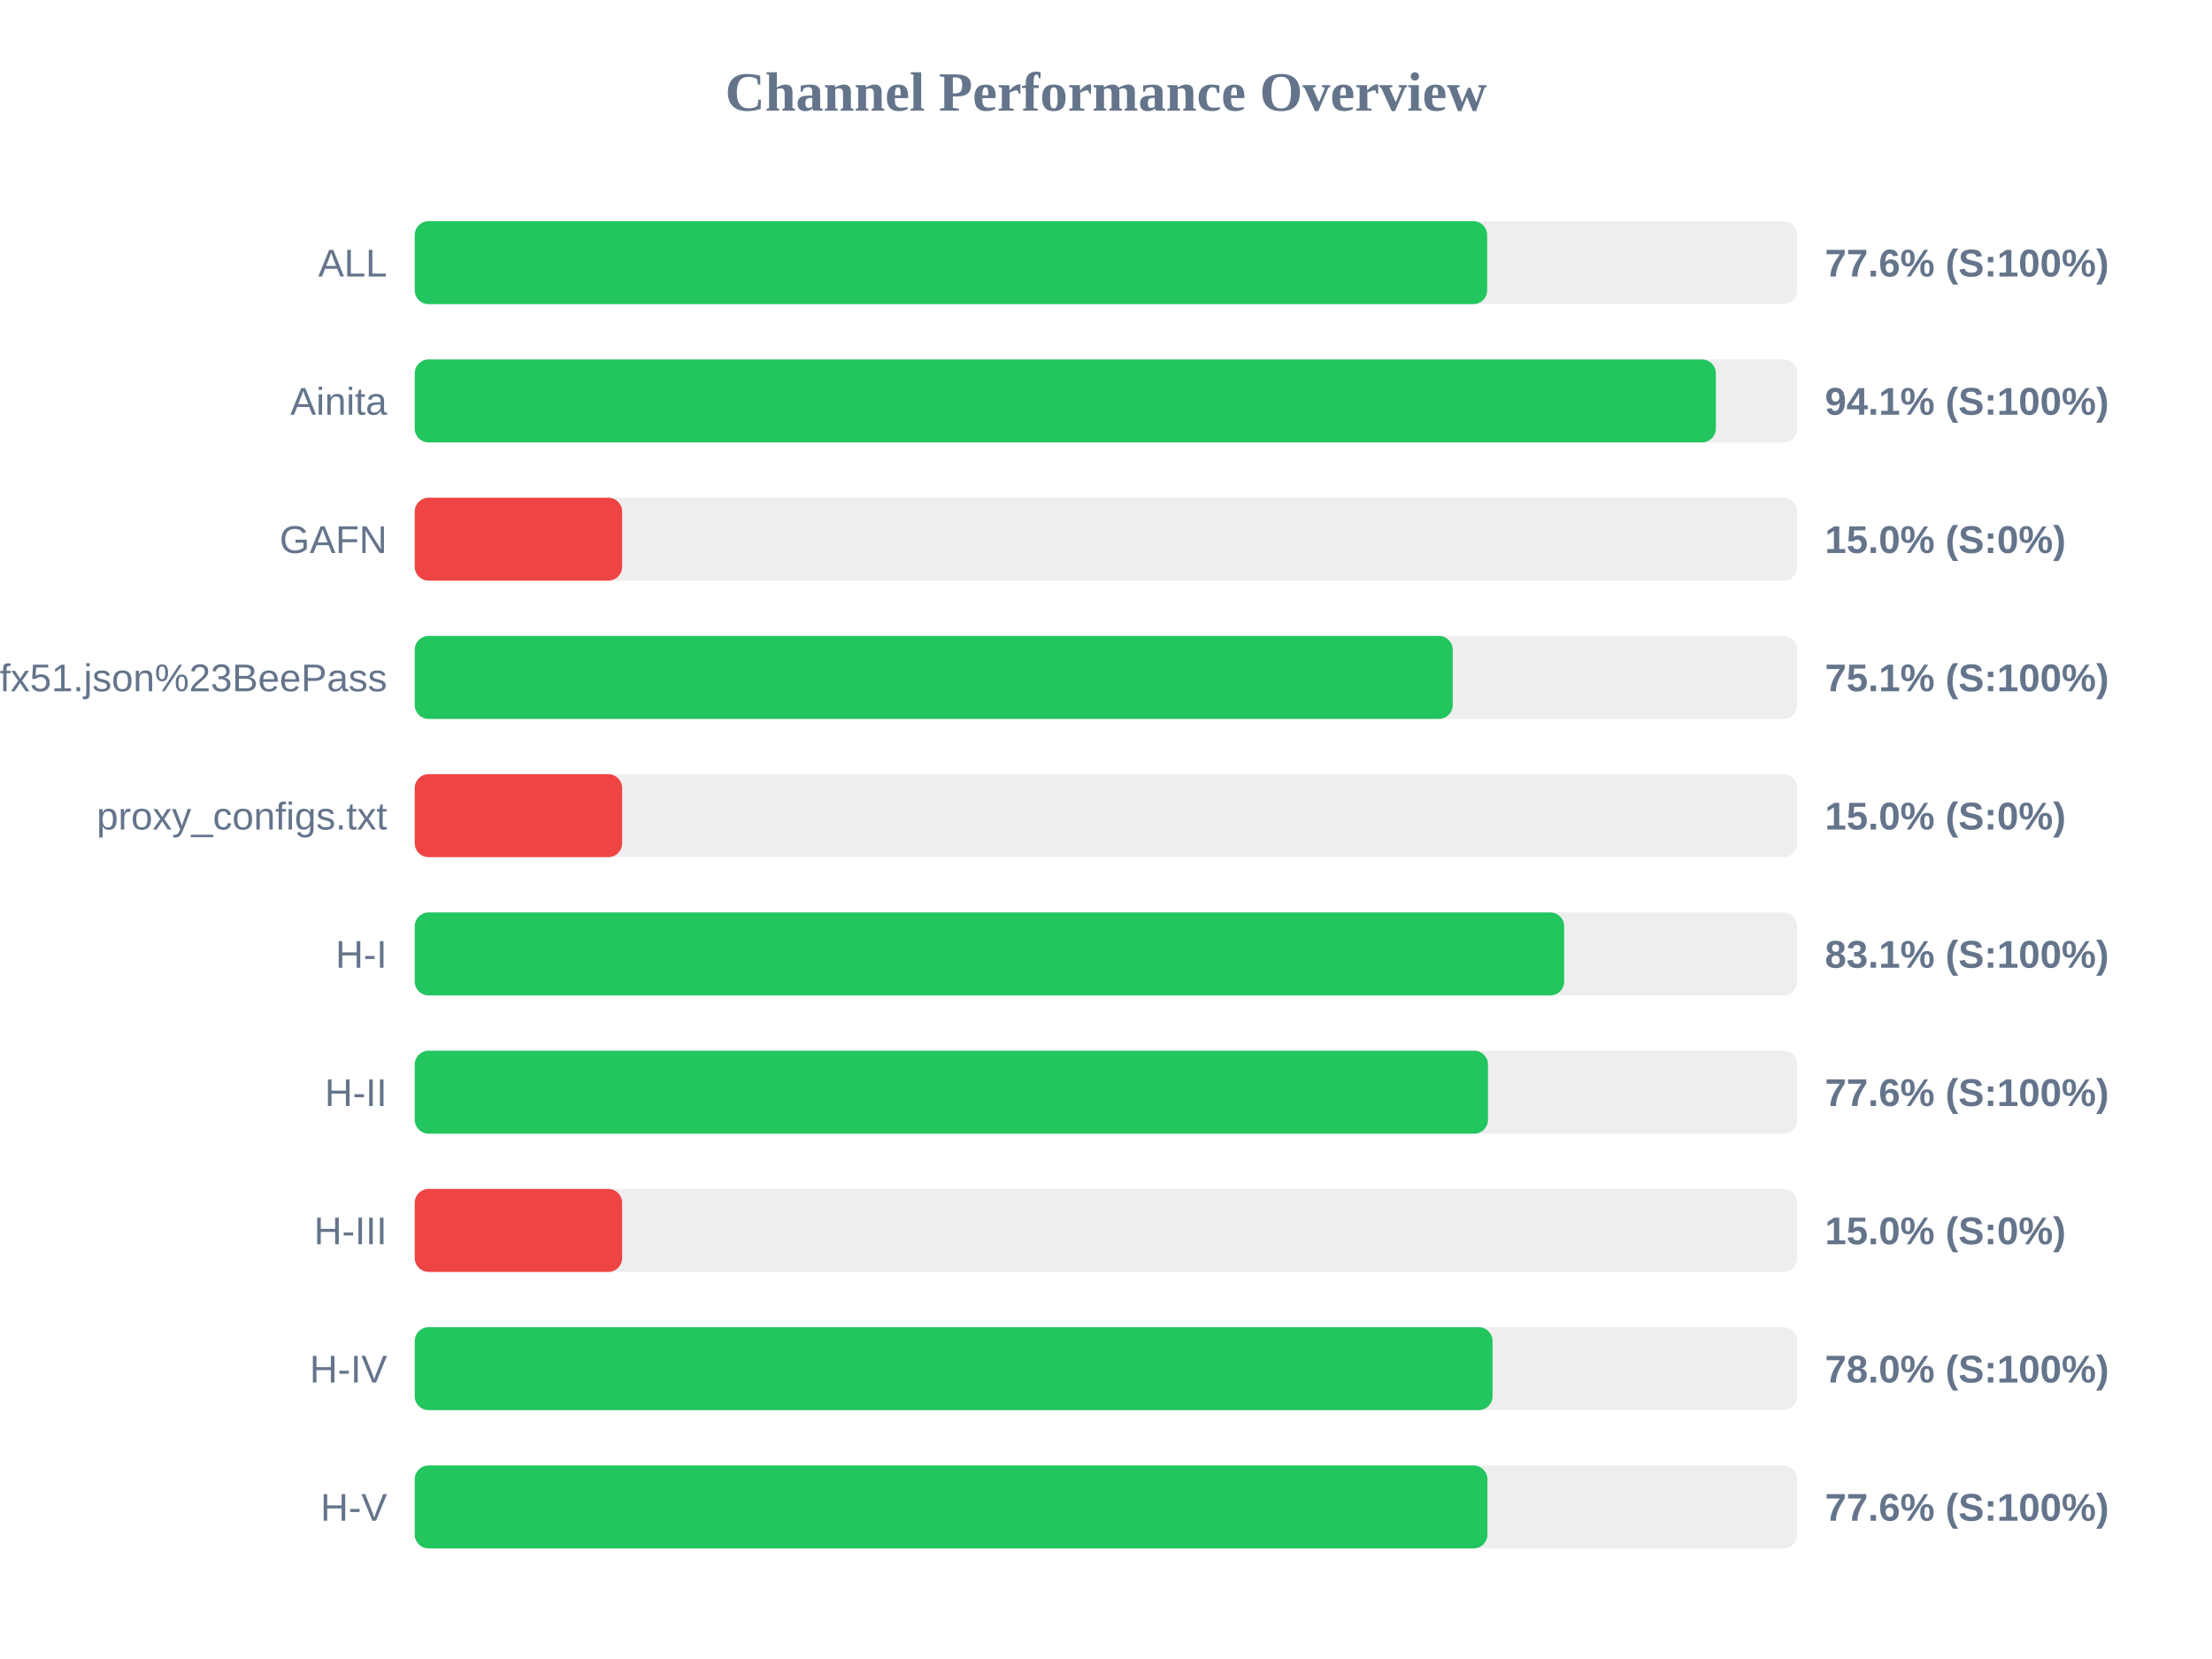
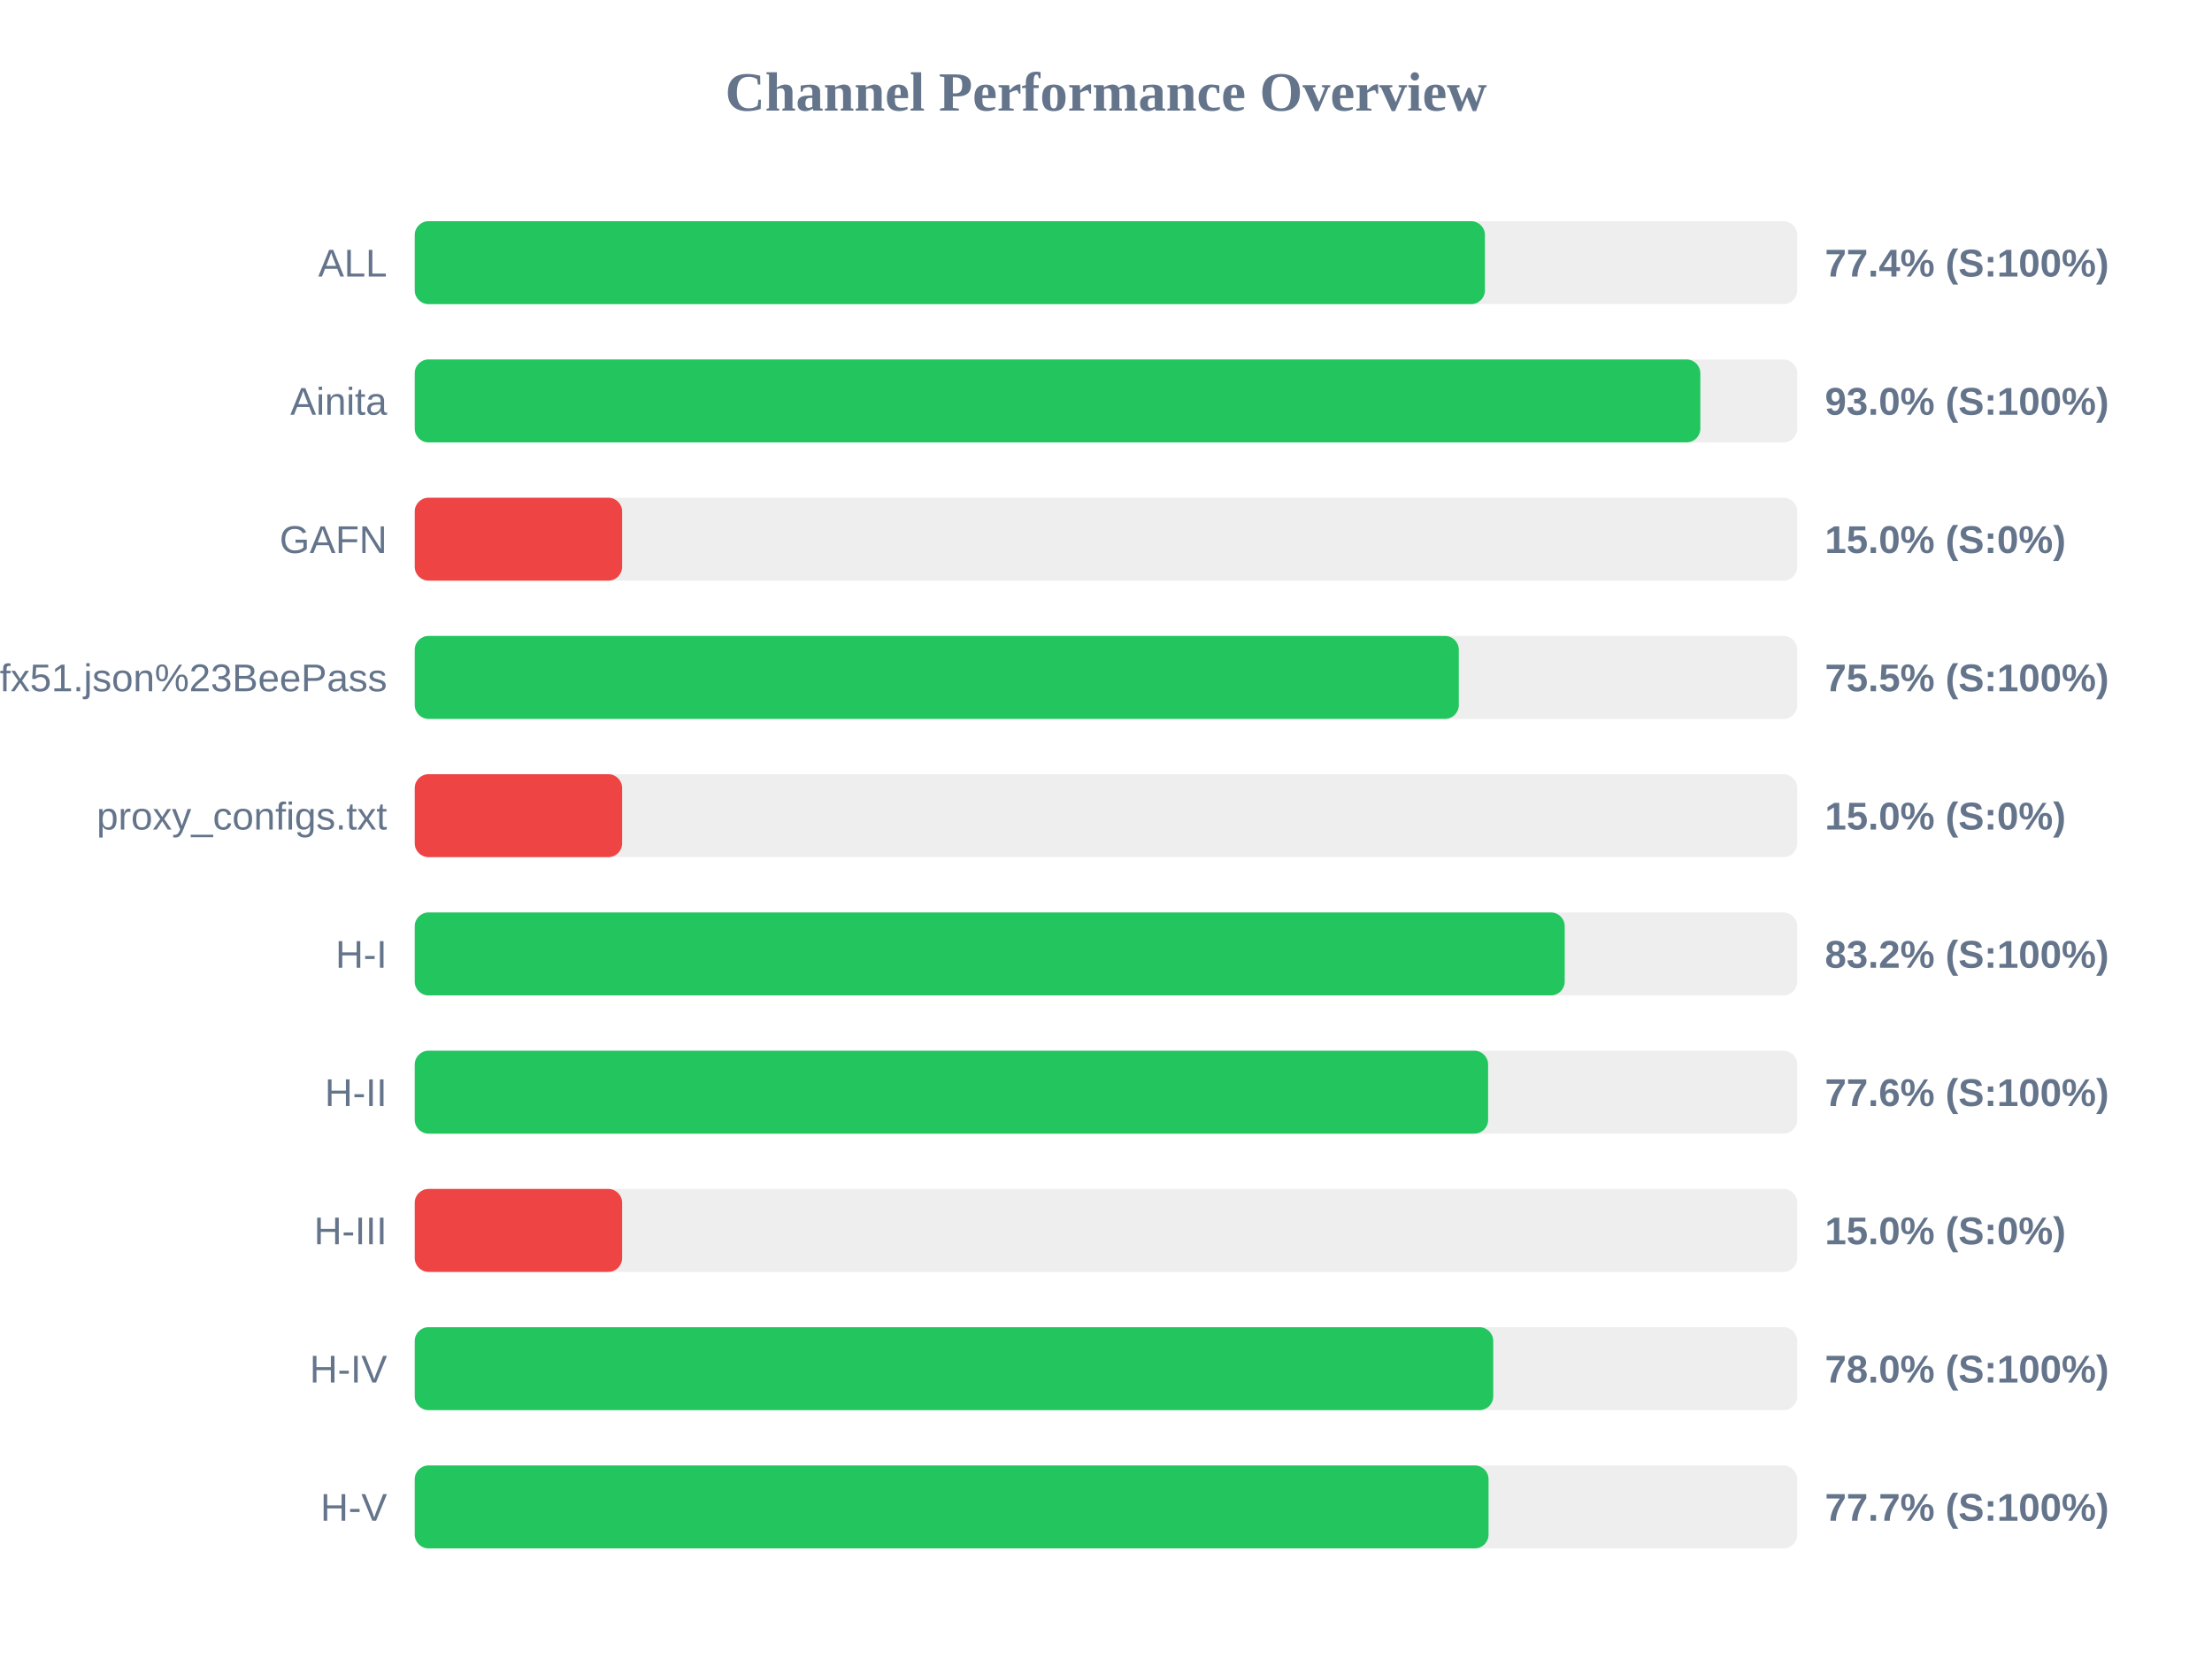
<svg xmlns="http://www.w3.org/2000/svg" width="800" height="600" version="1.1">
  <style>
        .row { font: 14px Arial; fill: #64748b; }
        .score { font: bold 14px Arial; fill: #64748b; }
    </style>
  <text x="400" y="40" text-anchor="middle" font-size="20px" font-weight="bold" fill="#64748b">Channel Performance Overview</text>
  <rect x="150" y="80" width="500" height="30" fill="#eee" rx="5" />
-   <rect x="150" y="80" width="387.85" height="30" fill="#22c55e" rx="5" />
+   <rect x="150" y="80" width="387.05" height="30" fill="#22c55e" rx="5" />
  <text x="140" y="100" text-anchor="end" class="row">ALL</text>
-   <text x="660" y="100" text-anchor="start" class="score">77.6% (S:100%)</text>
+   <text x="660" y="100" text-anchor="start" class="score">77.4% (S:100%)</text>
  <rect x="150" y="130" width="500" height="30" fill="#eee" rx="5" />
-   <rect x="150" y="130" width="470.55" height="30" fill="#22c55e" rx="5" />
+   <rect x="150" y="130" width="464.95" height="30" fill="#22c55e" rx="5" />
  <text x="140" y="150" text-anchor="end" class="row">Ainita</text>
-   <text x="660" y="150" text-anchor="start" class="score">94.1% (S:100%)</text>
+   <text x="660" y="150" text-anchor="start" class="score">93.0% (S:100%)</text>
  <rect x="150" y="180" width="500" height="30" fill="#eee" rx="5" />
  <rect x="150" y="180" width="75.0" height="30" fill="#ef4444" rx="5" />
  <text x="140" y="200" text-anchor="end" class="row">GAFN</text>
  <text x="660" y="200" text-anchor="start" class="score">15.0% (S:0%)</text>
  <rect x="150" y="230" width="500" height="30" fill="#eee" rx="5" />
-   <rect x="150" y="230" width="375.4" height="30" fill="#22c55e" rx="5" />
+   <rect x="150" y="230" width="377.6" height="30" fill="#22c55e" rx="5" />
  <text x="140" y="250" text-anchor="end" class="row">sub?s=ssconf%3A%2F%2Fs3.amazonaws.com%2Fbeedynconprd%2Fzf38bv6oxi1nv3wfkpmxyfl8yj5fargza3foantoalu16vznl0ckxx7bgf1ufx51.json%23BeePass</text>
-   <text x="660" y="250" text-anchor="start" class="score">75.1% (S:100%)</text>
+   <text x="660" y="250" text-anchor="start" class="score">75.5% (S:100%)</text>
  <rect x="150" y="280" width="500" height="30" fill="#eee" rx="5" />
  <rect x="150" y="280" width="75.0" height="30" fill="#ef4444" rx="5" />
  <text x="140" y="300" text-anchor="end" class="row">proxy_configs.txt</text>
  <text x="660" y="300" text-anchor="start" class="score">15.0% (S:0%)</text>
  <rect x="150" y="330" width="500" height="30" fill="#eee" rx="5" />
-   <rect x="150" y="330" width="415.7" height="30" fill="#22c55e" rx="5" />
+   <rect x="150" y="330" width="415.9" height="30" fill="#22c55e" rx="5" />
  <text x="140" y="350" text-anchor="end" class="row">H-I</text>
-   <text x="660" y="350" text-anchor="start" class="score">83.1% (S:100%)</text>
+   <text x="660" y="350" text-anchor="start" class="score">83.2% (S:100%)</text>
  <rect x="150" y="380" width="500" height="30" fill="#eee" rx="5" />
-   <rect x="150" y="380" width="388.15" height="30" fill="#22c55e" rx="5" />
+   <rect x="150" y="380" width="388.2" height="30" fill="#22c55e" rx="5" />
  <text x="140" y="400" text-anchor="end" class="row">H-II</text>
  <text x="660" y="400" text-anchor="start" class="score">77.6% (S:100%)</text>
  <rect x="150" y="430" width="500" height="30" fill="#eee" rx="5" />
  <rect x="150" y="430" width="75.0" height="30" fill="#ef4444" rx="5" />
  <text x="140" y="450" text-anchor="end" class="row">H-III</text>
  <text x="660" y="450" text-anchor="start" class="score">15.0% (S:0%)</text>
  <rect x="150" y="480" width="500" height="30" fill="#eee" rx="5" />
-   <rect x="150" y="480" width="389.8" height="30" fill="#22c55e" rx="5" />
+   <rect x="150" y="480" width="390.05" height="30" fill="#22c55e" rx="5" />
  <text x="140" y="500" text-anchor="end" class="row">H-IV</text>
  <text x="660" y="500" text-anchor="start" class="score">78.0% (S:100%)</text>
  <rect x="150" y="530" width="500" height="30" fill="#eee" rx="5" />
-   <rect x="150" y="530" width="387.95" height="30" fill="#22c55e" rx="5" />
+   <rect x="150" y="530" width="388.35" height="30" fill="#22c55e" rx="5" />
  <text x="140" y="550" text-anchor="end" class="row">H-V</text>
-   <text x="660" y="550" text-anchor="start" class="score">77.6% (S:100%)</text>
+   <text x="660" y="550" text-anchor="start" class="score">77.7% (S:100%)</text>
</svg>
